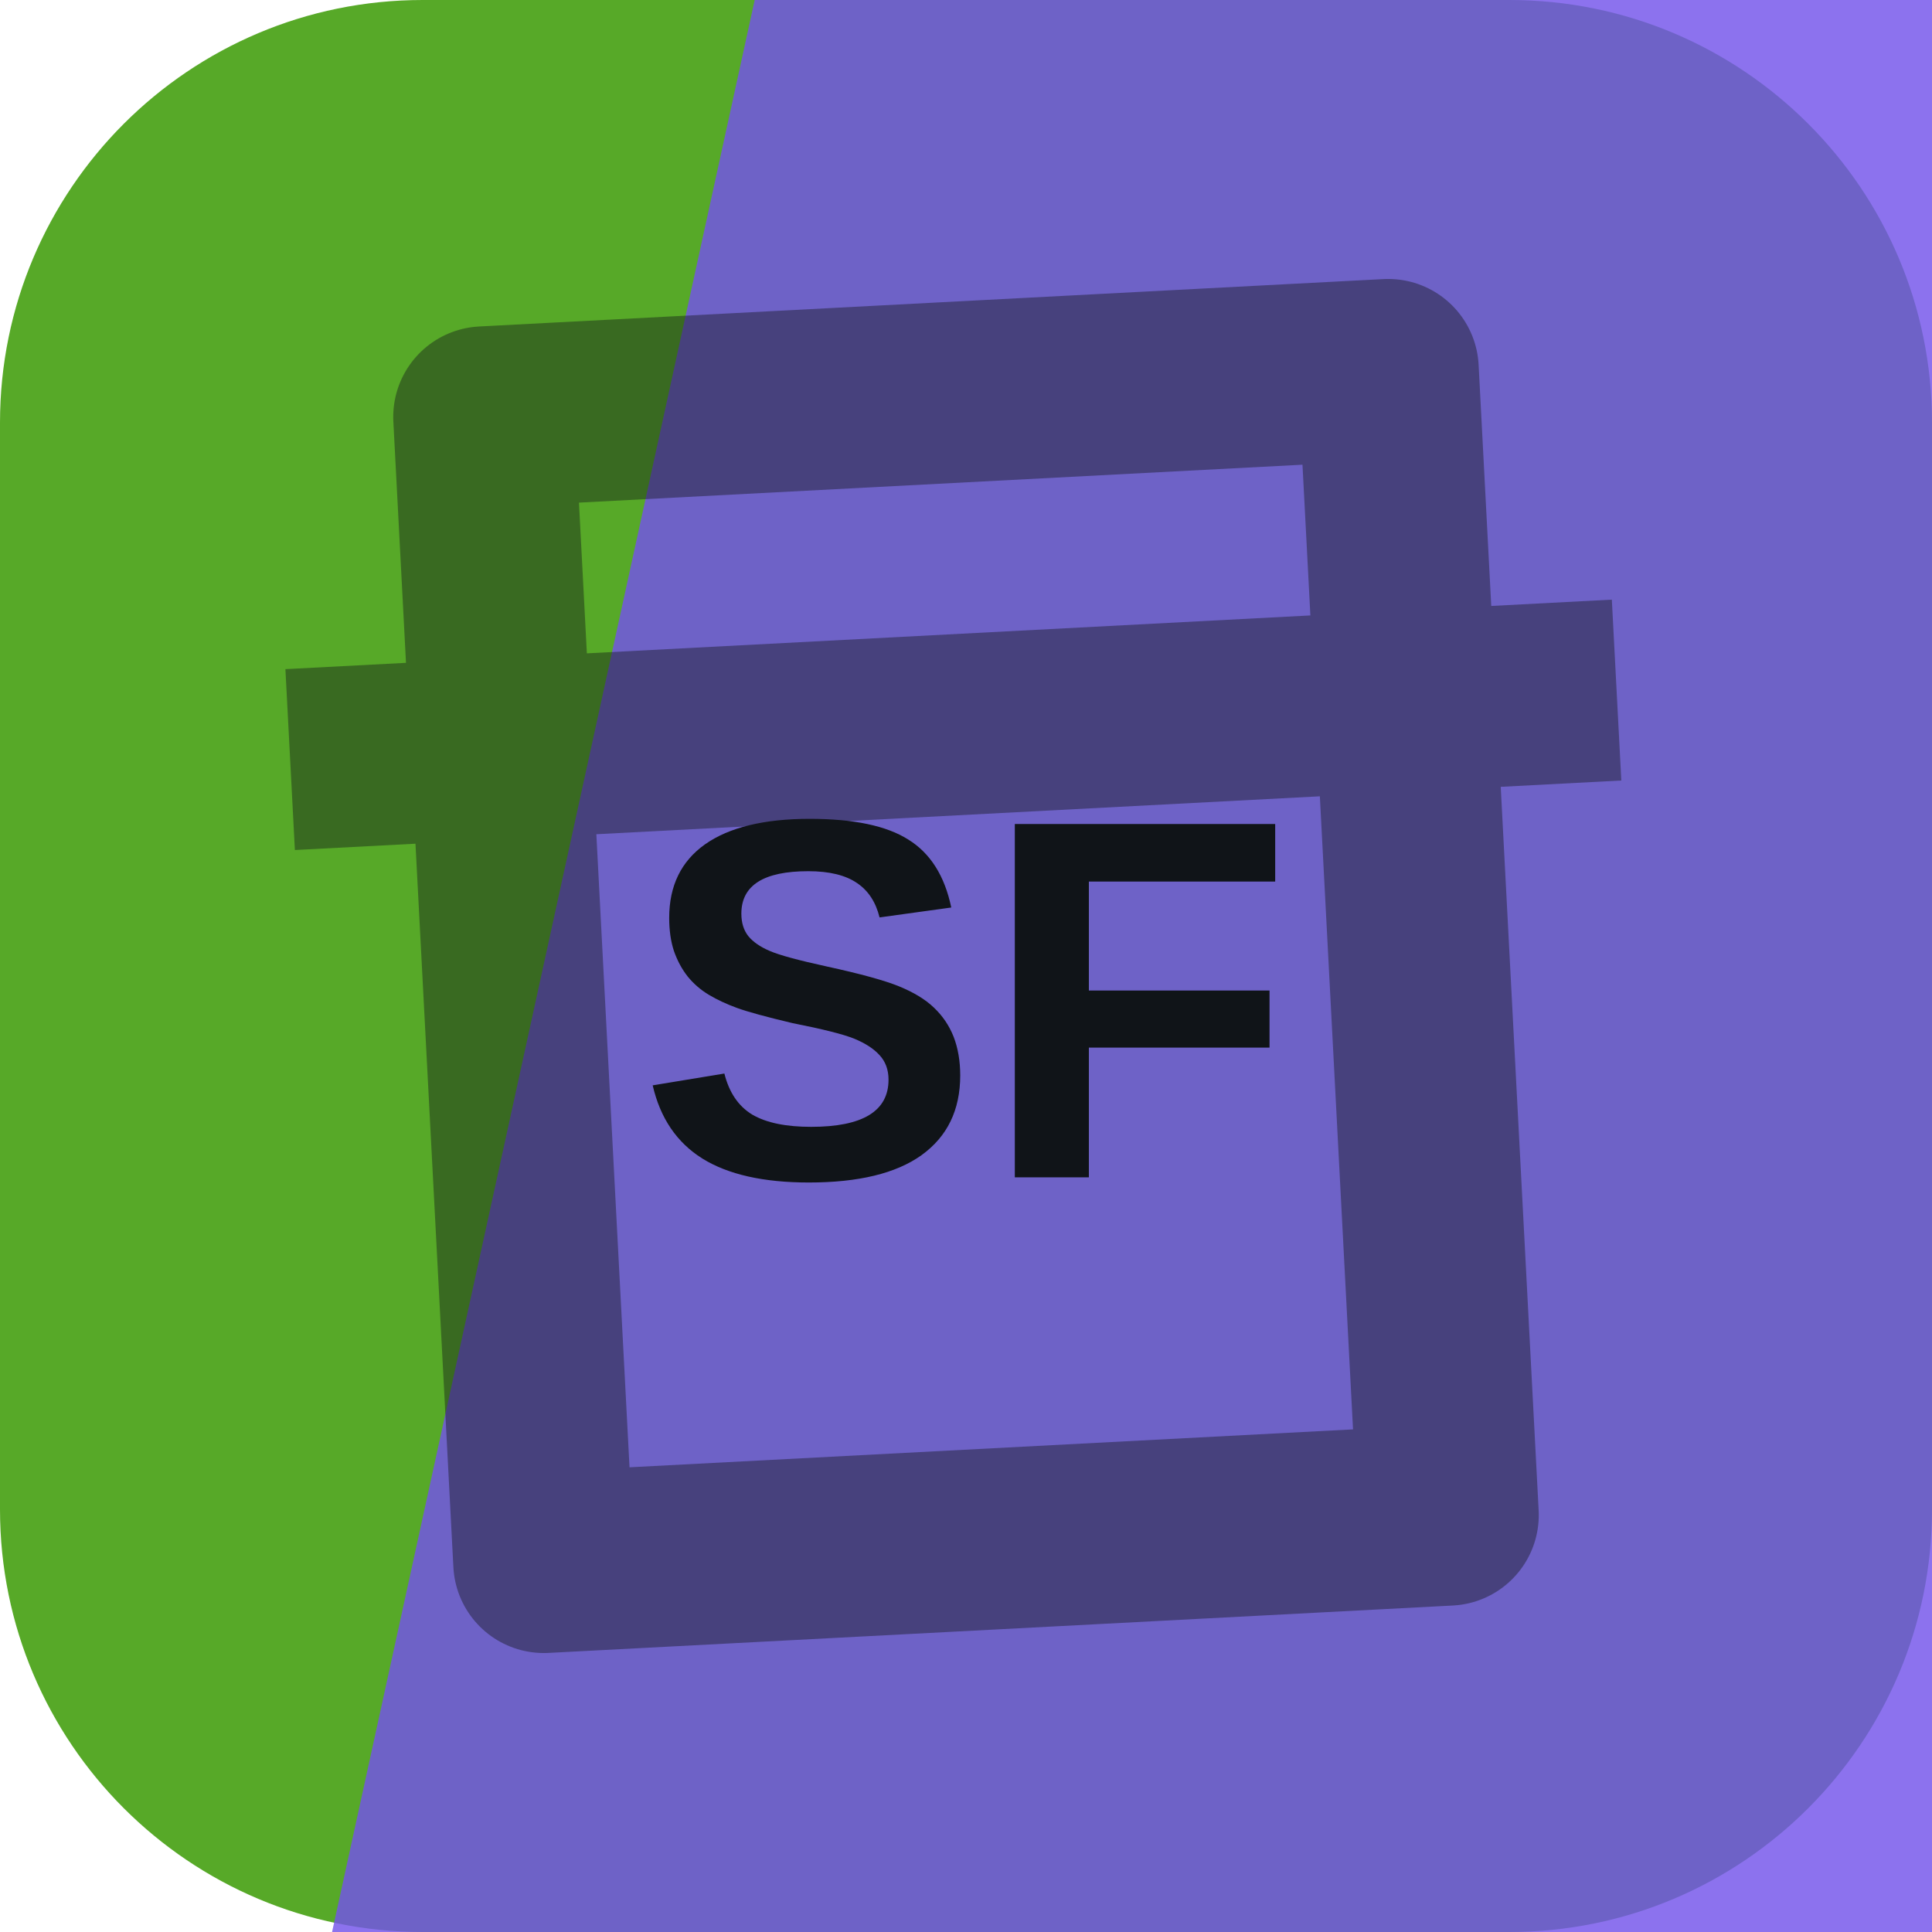
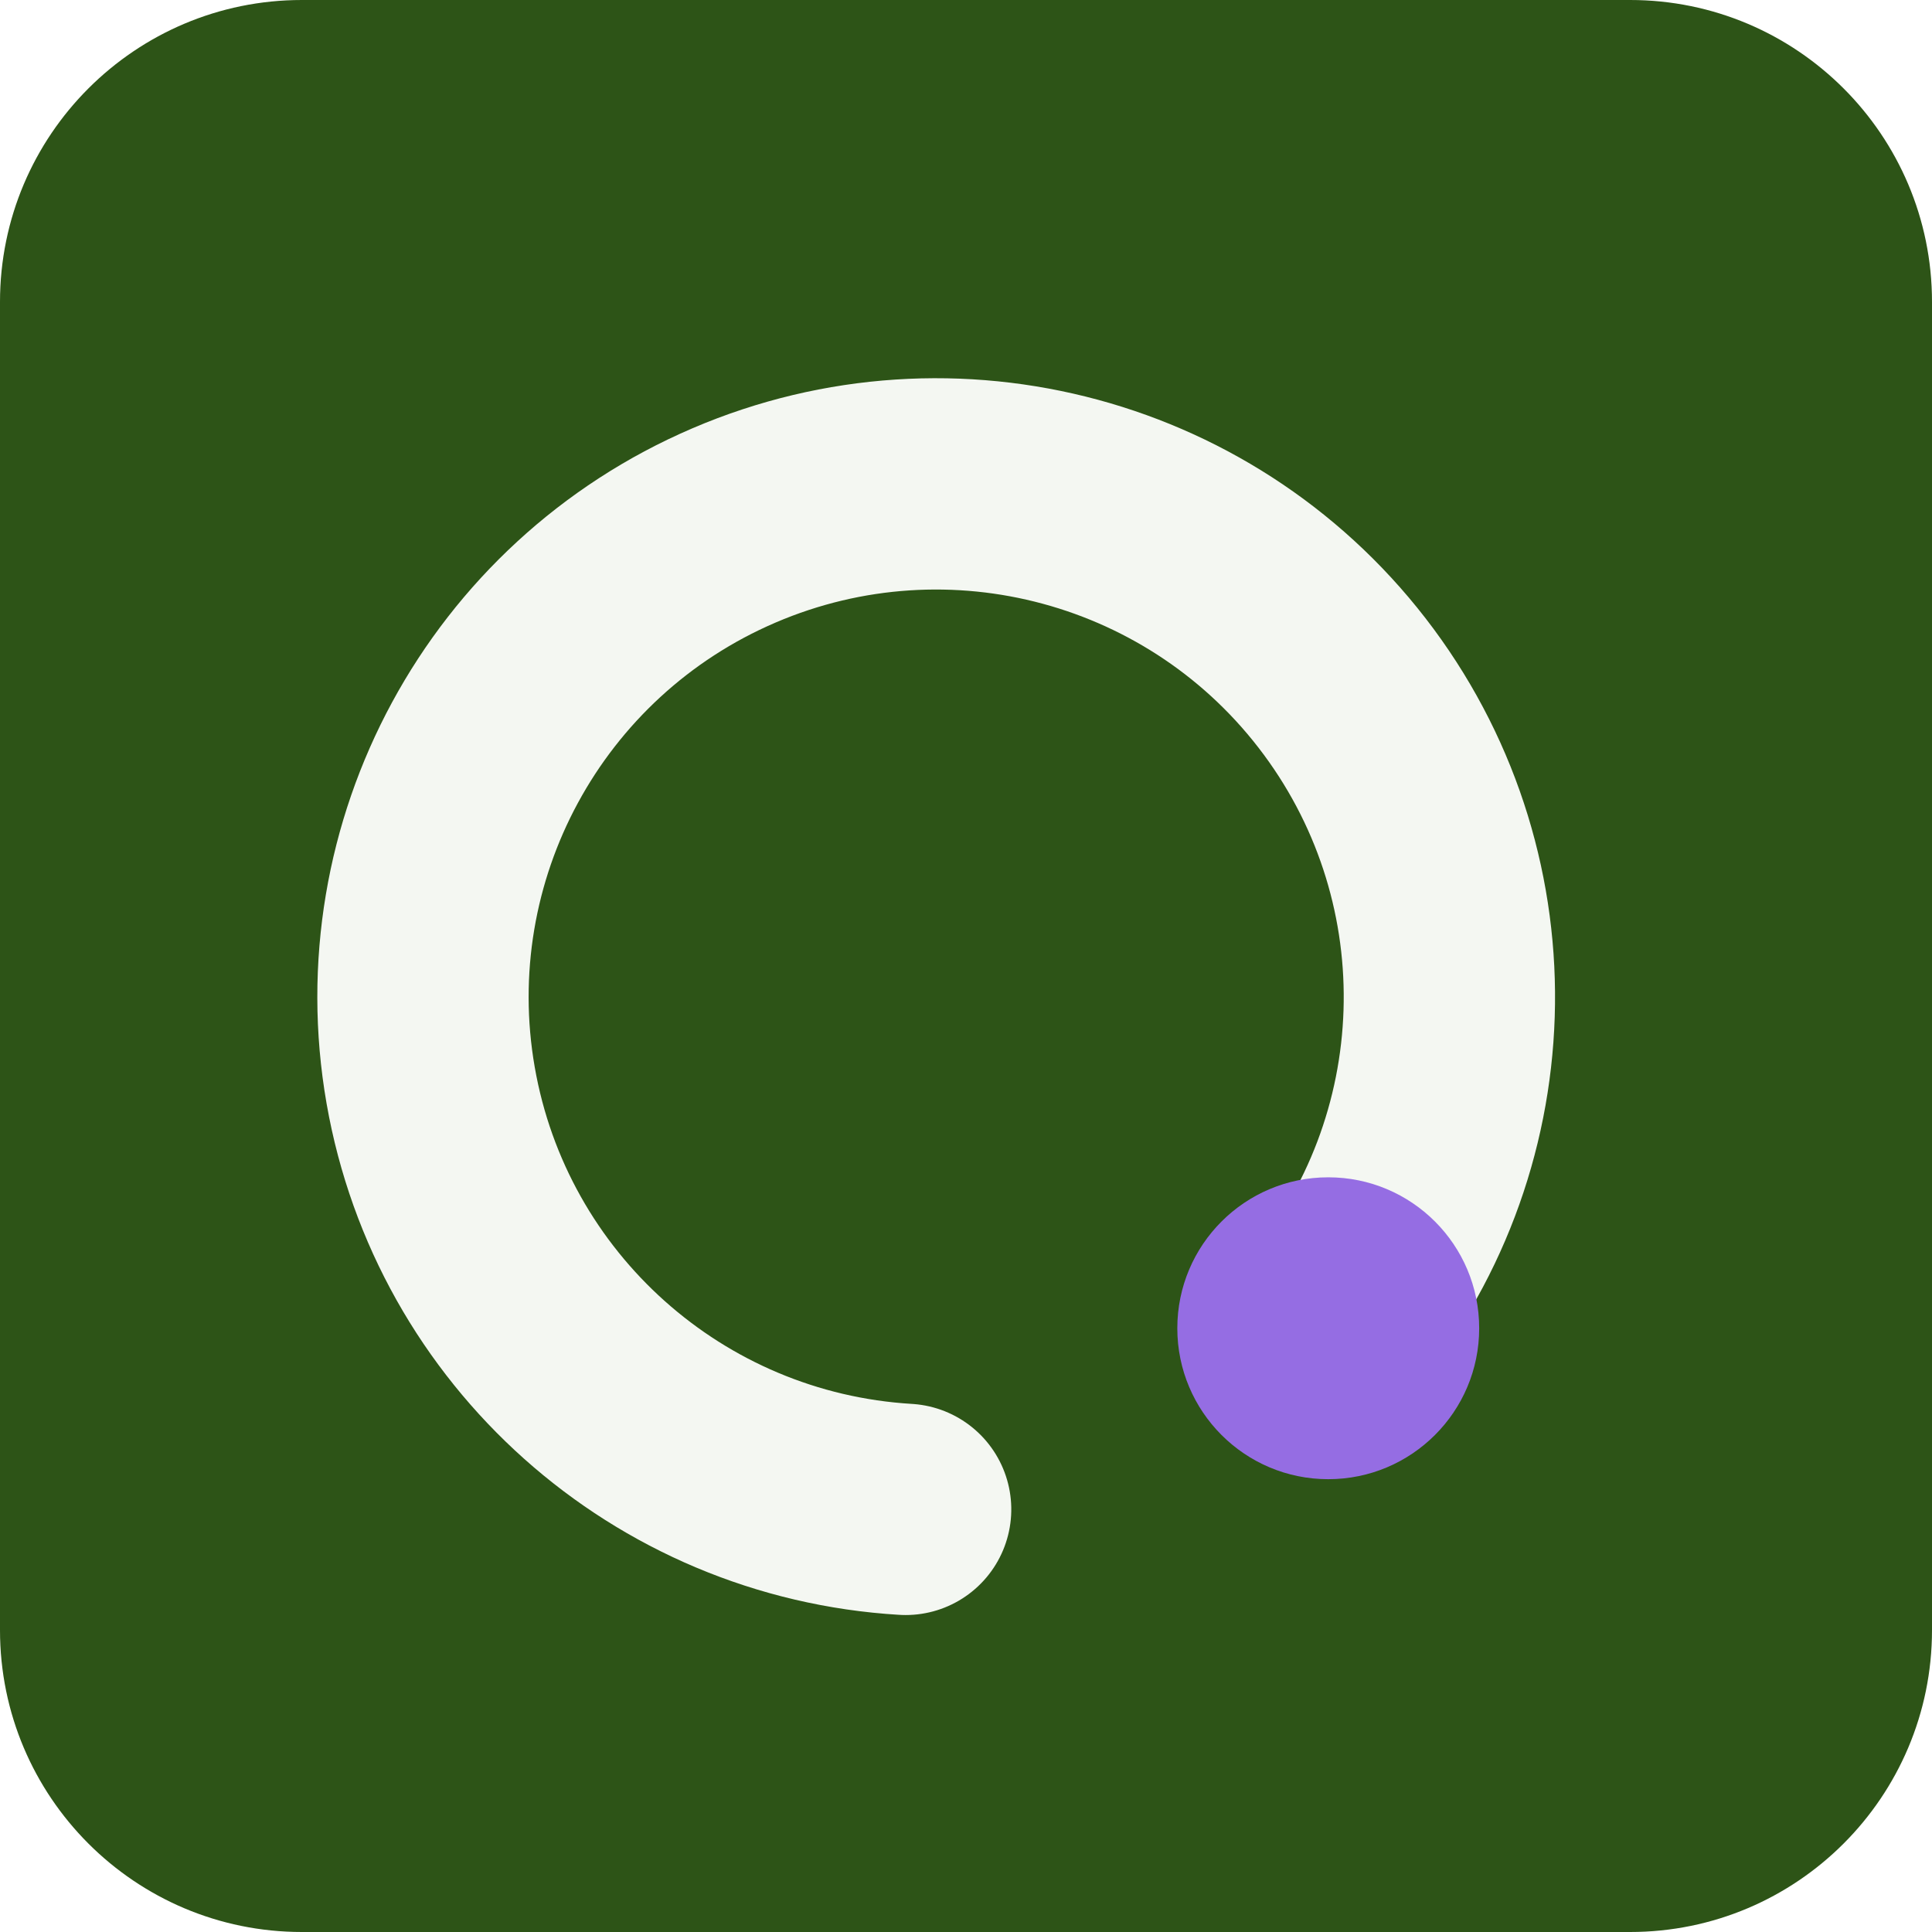
<svg xmlns="http://www.w3.org/2000/svg" width="64" height="64" viewBox="0 0 64 64" role="img">
-   <rect width="64" height="64" rx="14" fill="hsl(98 62% 41%)" />
-   <path d="M25 0h39v64H11Z" fill="hsl(253 78% 62%)" opacity="0.82" />
-   <g transform="rotate(357 32 32)" opacity="0.42">
-     <path d="M17 13h30v38H17zM10 24h44" fill="none" stroke="#101418" stroke-width="6" stroke-linejoin="round" />
+   <rect width="64" height="64" rx="10" fill="hsl(98 57% 21%)" />
+   <g transform="rotate(90 32 32)">
+     <path d="M44 20a17 17 0 1 0 6 14" fill="none" stroke="hsl(98 24% 96%)" stroke-width="7" stroke-linecap="round" />
+     <circle cx="44" cy="20" r="5" fill="hsl(260 68% 66%)" />
  </g>
-   <text x="32" y="39" text-anchor="middle" fill="#101418" font-family="Arial,Helvetica,sans-serif" font-size="17" font-weight="700" letter-spacing="0">SF</text>
</svg>
